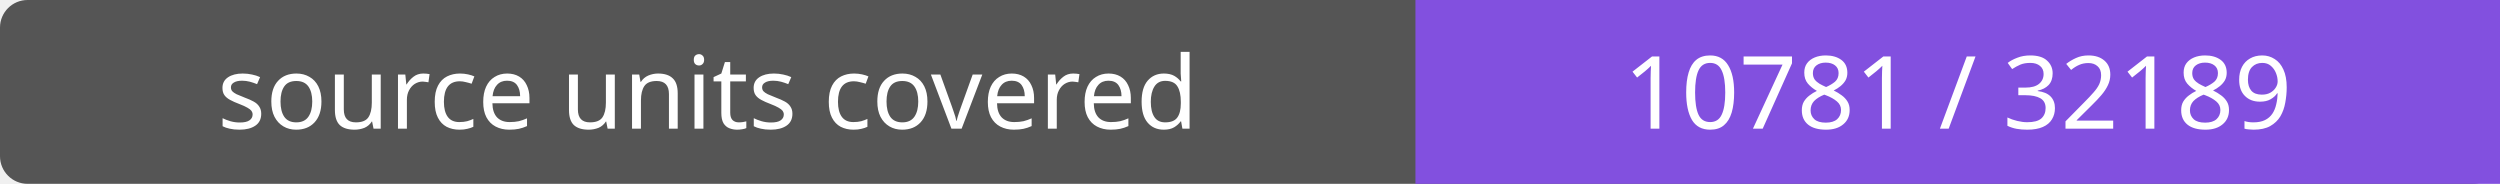
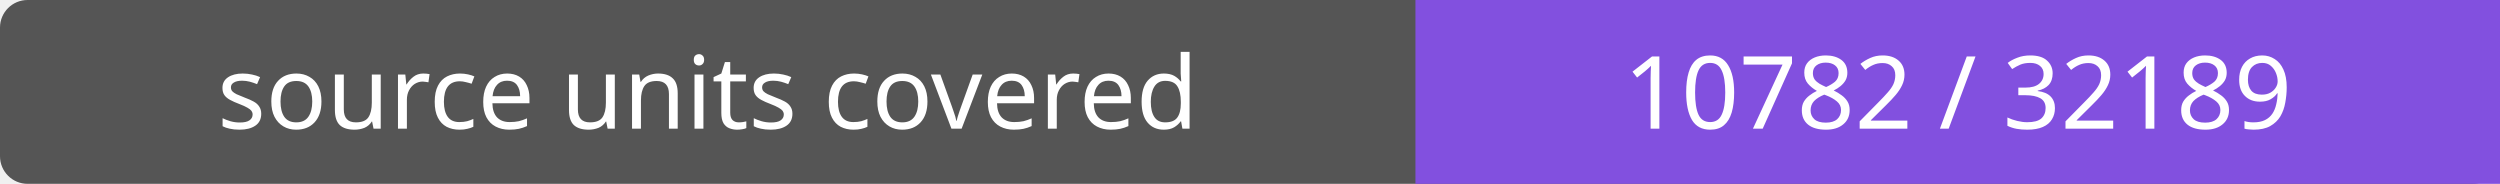
- <svg xmlns="http://www.w3.org/2000/svg" width="272" height="20" role="img" aria-label="source units covered: 10781 / 32189">
+ <svg xmlns="http://www.w3.org/2000/svg" width="272" height="20" role="img" aria-label="source units covered: 10782 / 32189">
  <rect width="272" height="20" rx="3" fill="#555" />
  <path fill="#8250df" d="M154 0h118v20H154z" />
  <g fill="#fff" text-anchor="middle" font-family="Verdana,sans-serif" font-size="11">
    <text x="77.0" y="14">source units covered</text>
-     <text x="213.0" y="14">10781 / 32189</text>
+     <text x="213.0" y="14">10782 / 32189</text>
  </g>
</svg>
